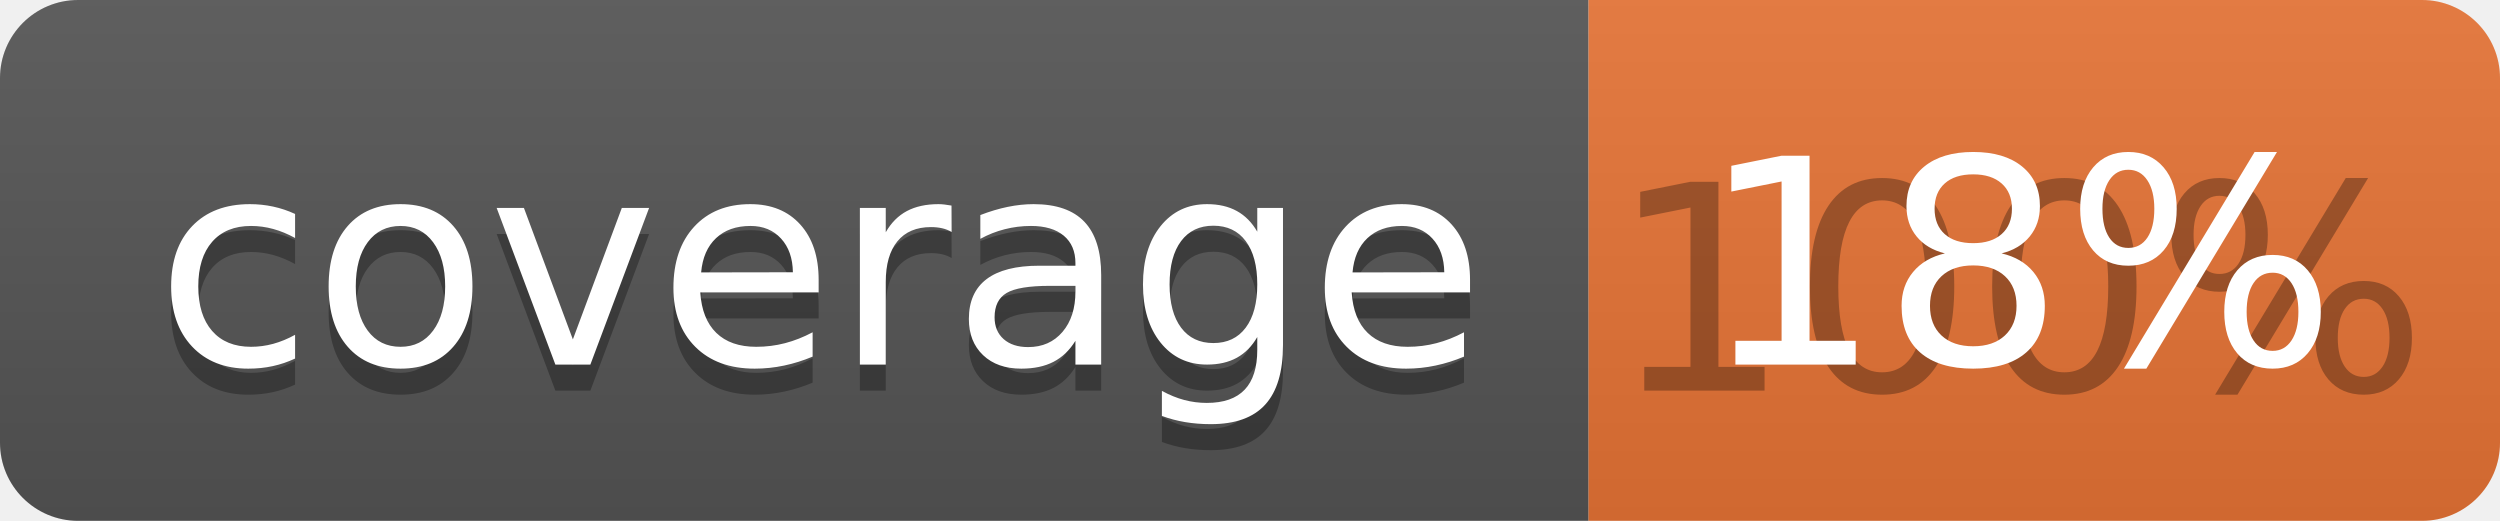
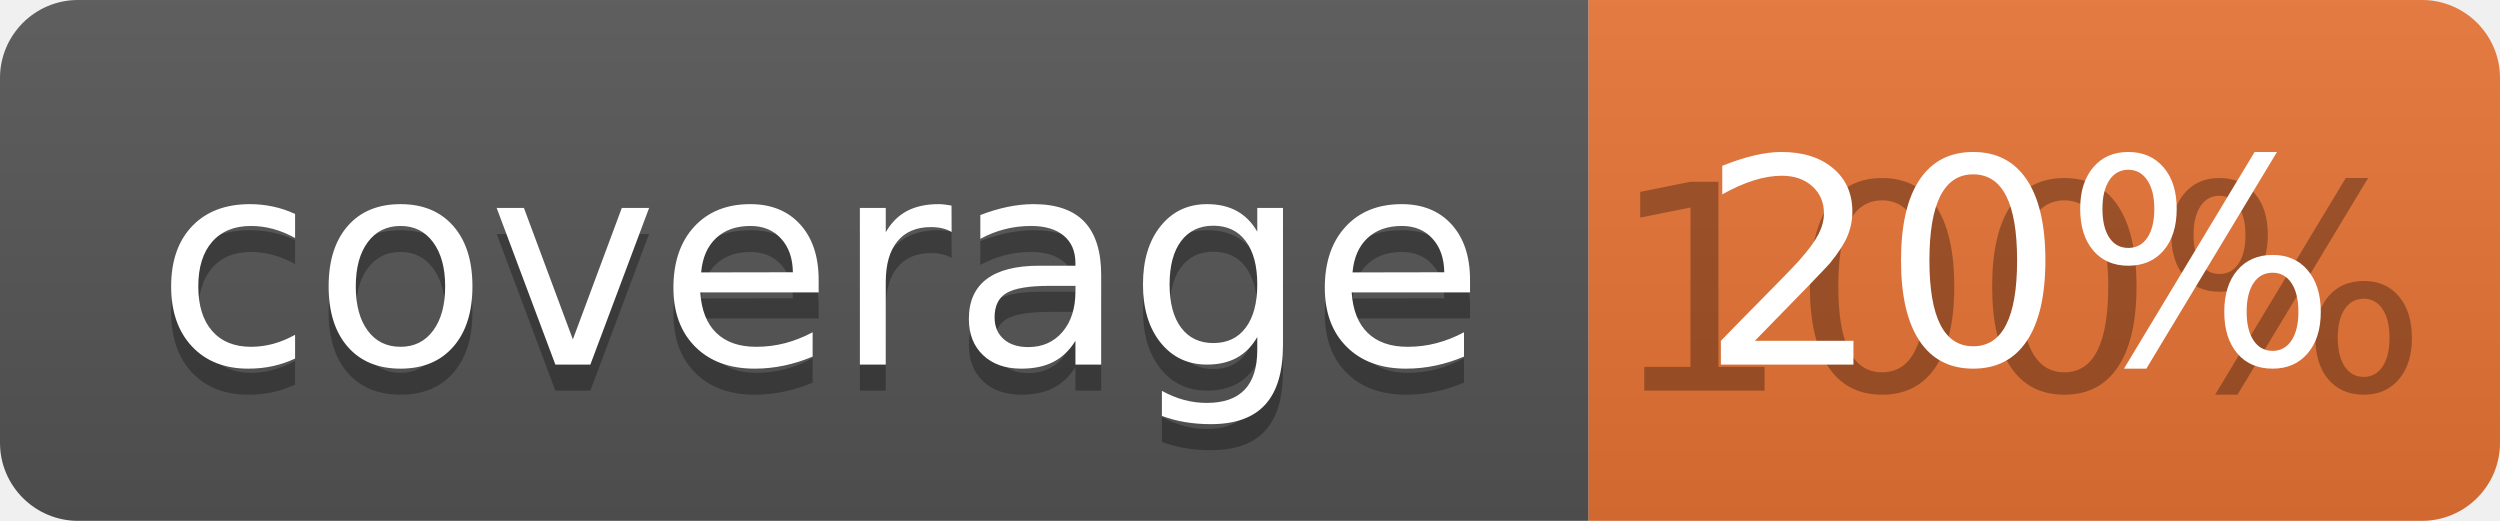
<svg xmlns="http://www.w3.org/2000/svg" width="96" height="20">
  <linearGradient id="b" x2="0" y2="100%">
    <stop offset="0" stop-color="#bbb" stop-opacity=".1" />
    <stop offset="1" stop-opacity=".1" />
  </linearGradient>
  <clipPath id="a">
    <rect width="96" height="20" rx="3" fill="#fff" />
  </clipPath>
  <g clip-path="url(#a)">
    <path fill="#555" d="M0 0h61v20H0z" />
    <path fill="#E87435" d="M61 0h35v20H61z" />
    <path fill="url(#b)" d="M0 0h96v20H0z" />
  </g>
  <g fill="#fff" text-anchor="middle" font-family="DejaVu Sans,Verdana,Geneva,sans-serif" font-size="110">
    <text x="315" y="150" fill="#010101" fill-opacity=".3" transform="scale(.1)" textLength="510">coverage</text>
    <text x="315" y="140" transform="scale(.1)" textLength="510">coverage</text>
    <text x="775" y="150" fill="#010101" fill-opacity=".3" transform="scale(.1)" textLength="250">100%</text>
-     <text x="775" y="140" transform="scale(.1)" textLength="250">18%</text>
+     <text x="775" y="140" transform="scale(.1)" textLength="250">20%</text>
  </g>
</svg>
